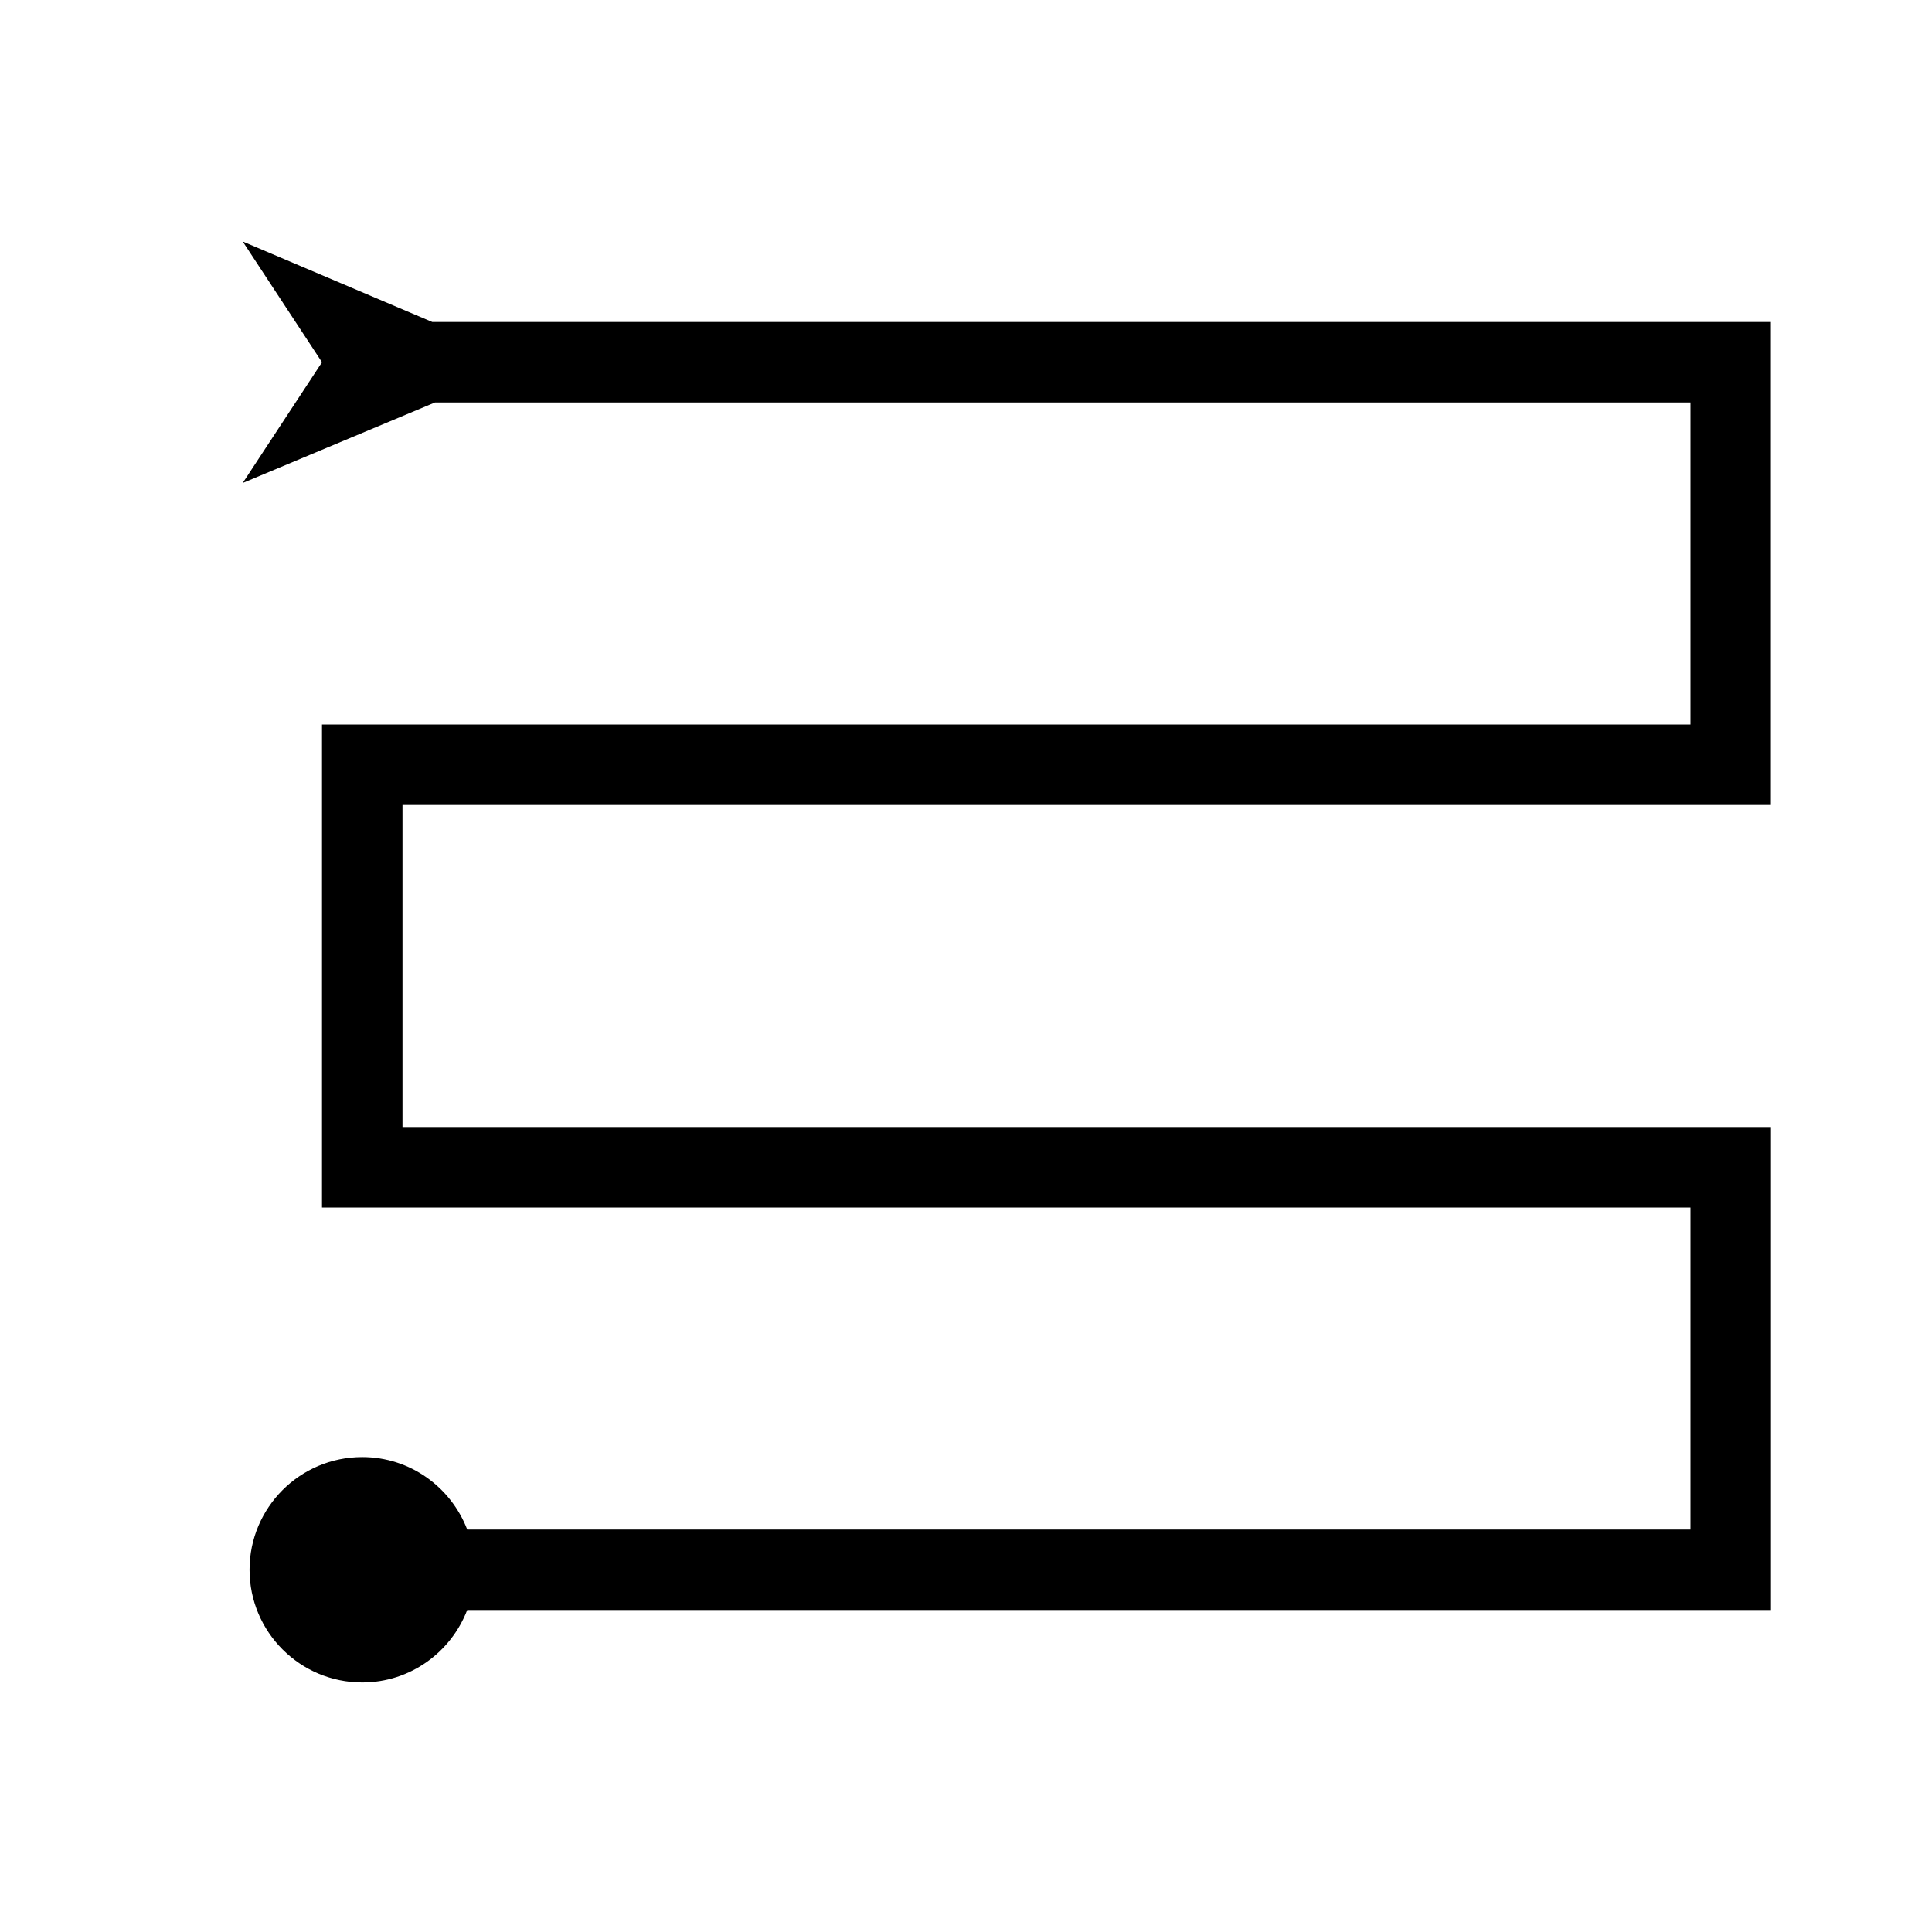
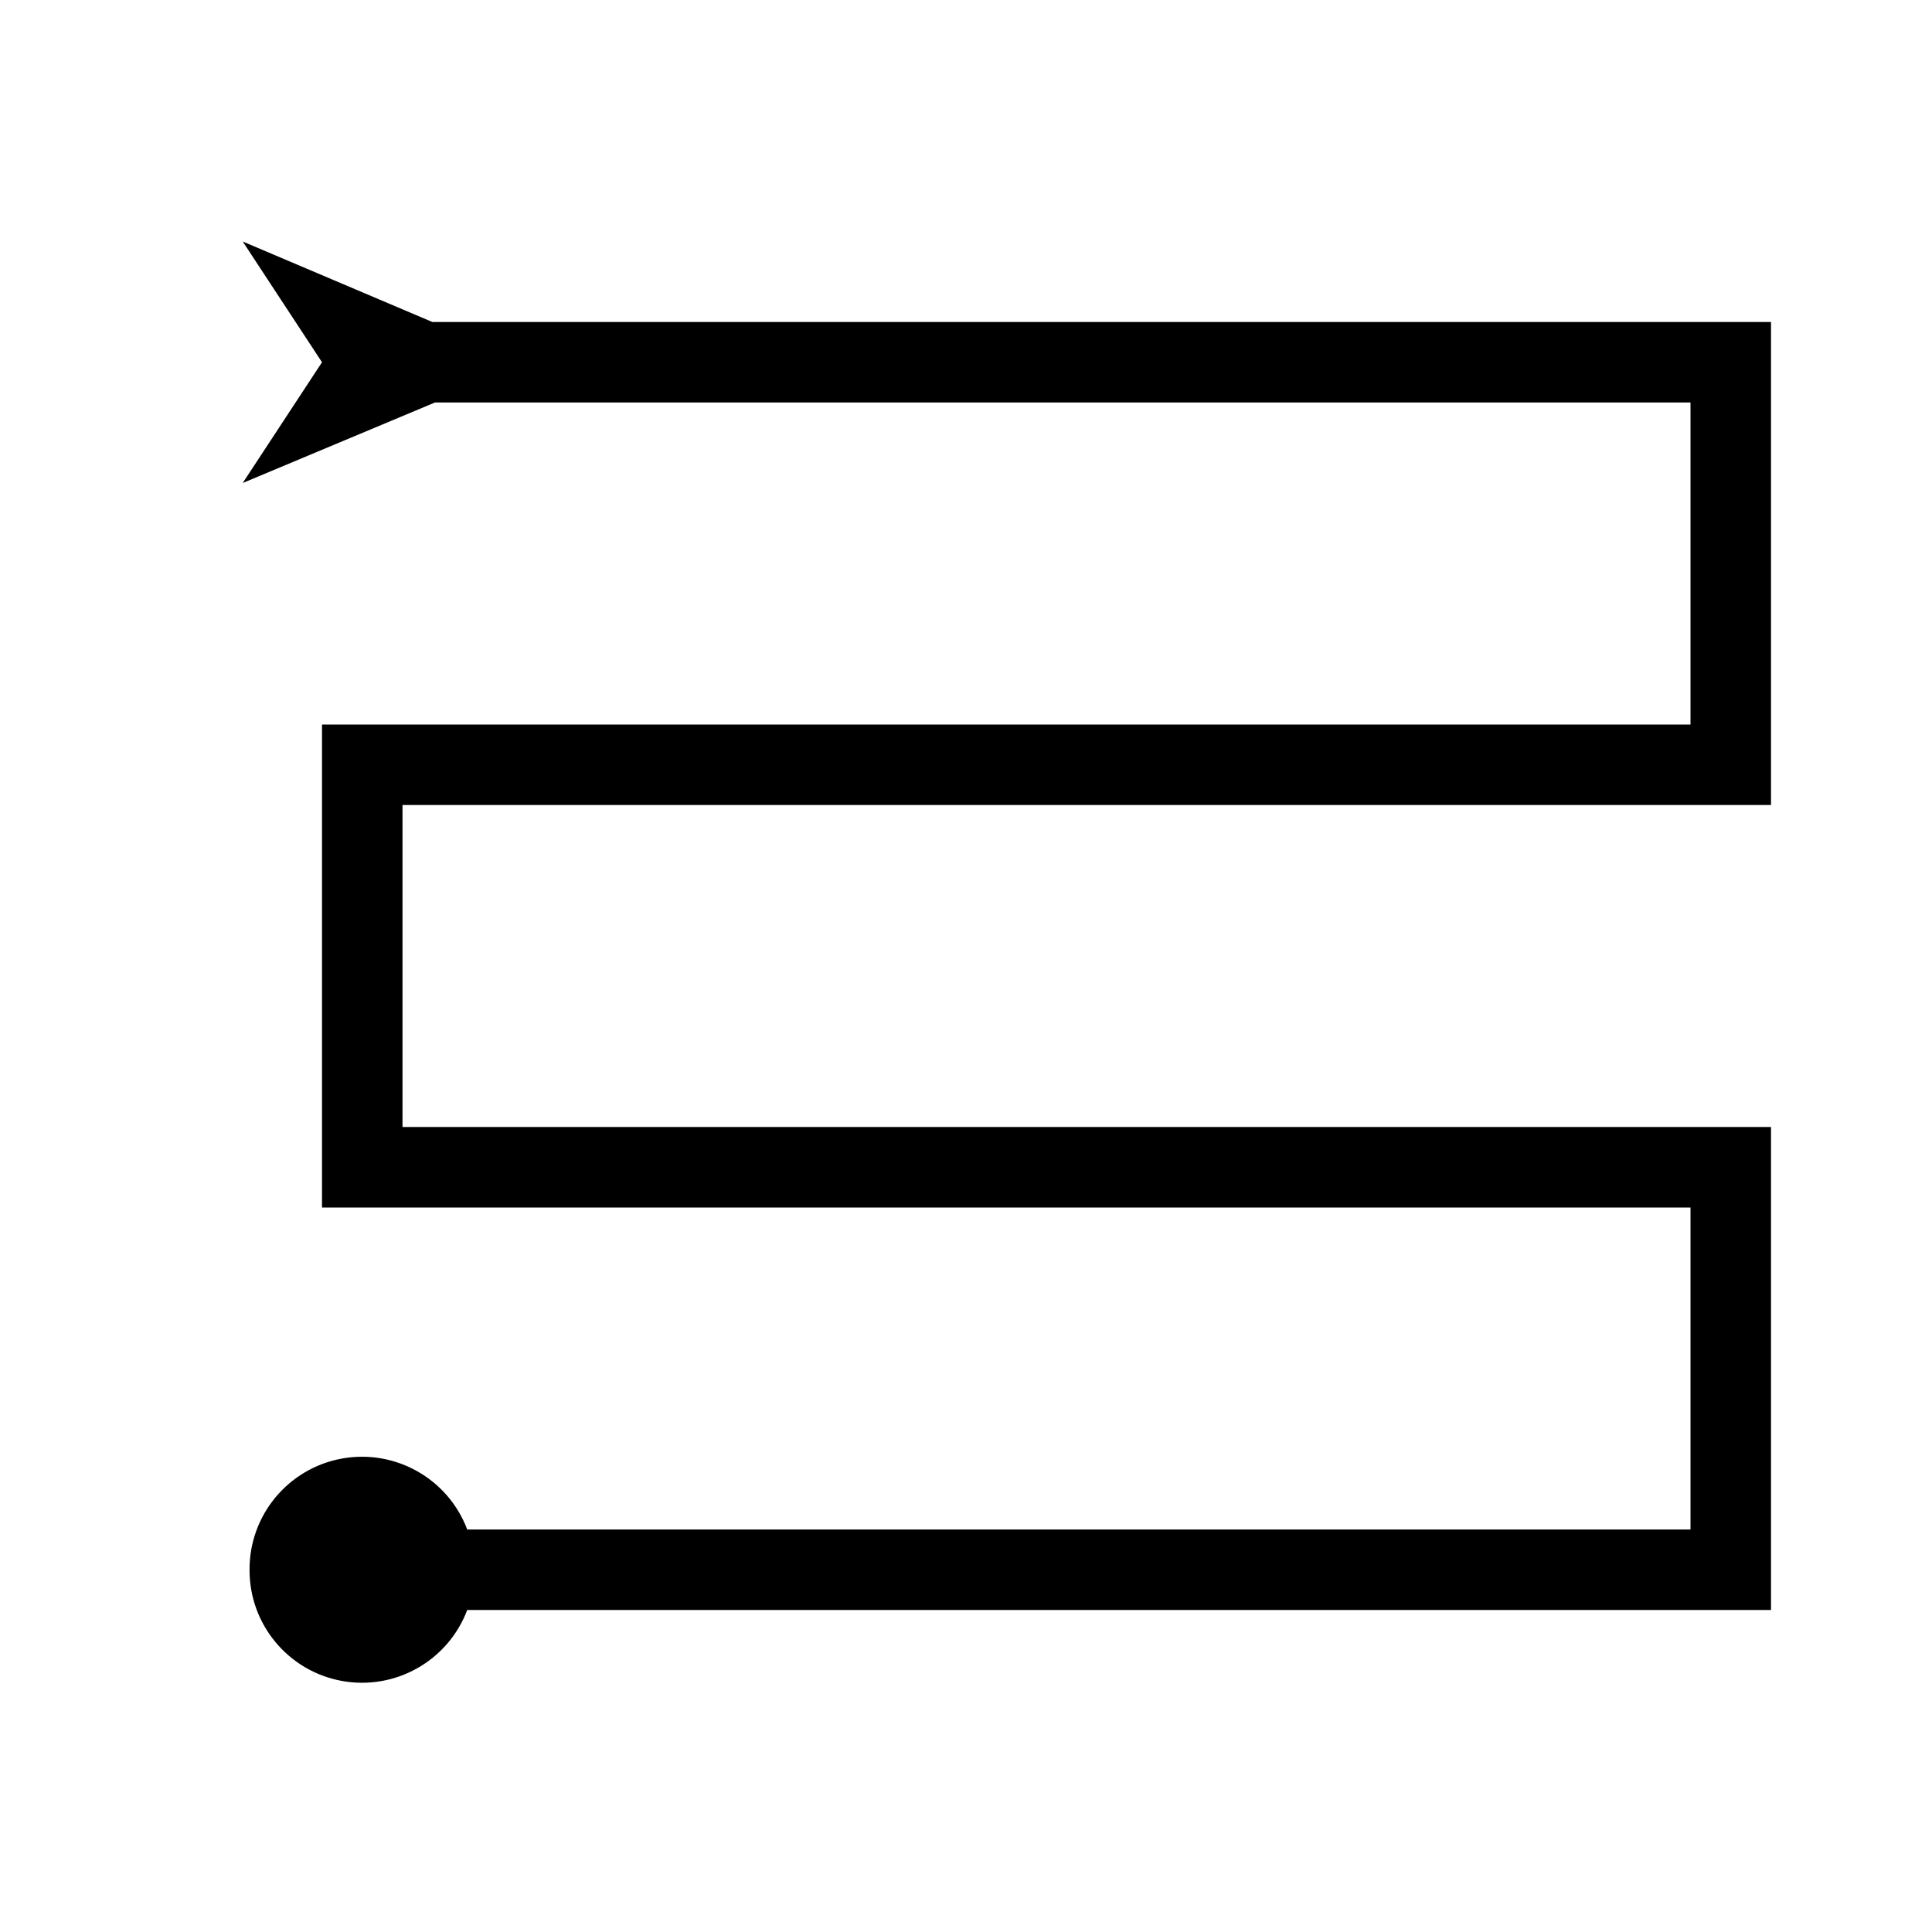
- <svg xmlns="http://www.w3.org/2000/svg" id="icons" viewBox="0 0 24 24">
-   <path d="m5,10v4h17v6H5.804c-.202.525-.708.9-1.304.9-.773,0-1.4-.627-1.4-1.4s.627-1.4,1.4-1.4c.596,0,1.102.375,1.304.9h15.196v-4H4v-6h17v-4H5.403l-2.388,1,.985-1.5-.985-1.5,2.355,1h16.629v6H5Z" style="stroke-width:0px;" />
-   <rect y="0" width="24" height="24" style="fill:none; stroke-width:0px;" />
+ <svg xmlns="http://www.w3.org/2000/svg" viewBox="0 0 24 24">
+   <path d="M5 10v4h17v6H5.804a1.397 1.397 0 0 1-2.704-.5 1.397 1.397 0 0 1 2.704-.5H21v-4H4V9h17V5H5.403L3.015 6 4 4.5 3.015 3l2.356 1H22v6H5z" stroke-width="0" />
+   <path fill="none" stroke-width="0" d="M0 0h24v24H0z" />
</svg>
